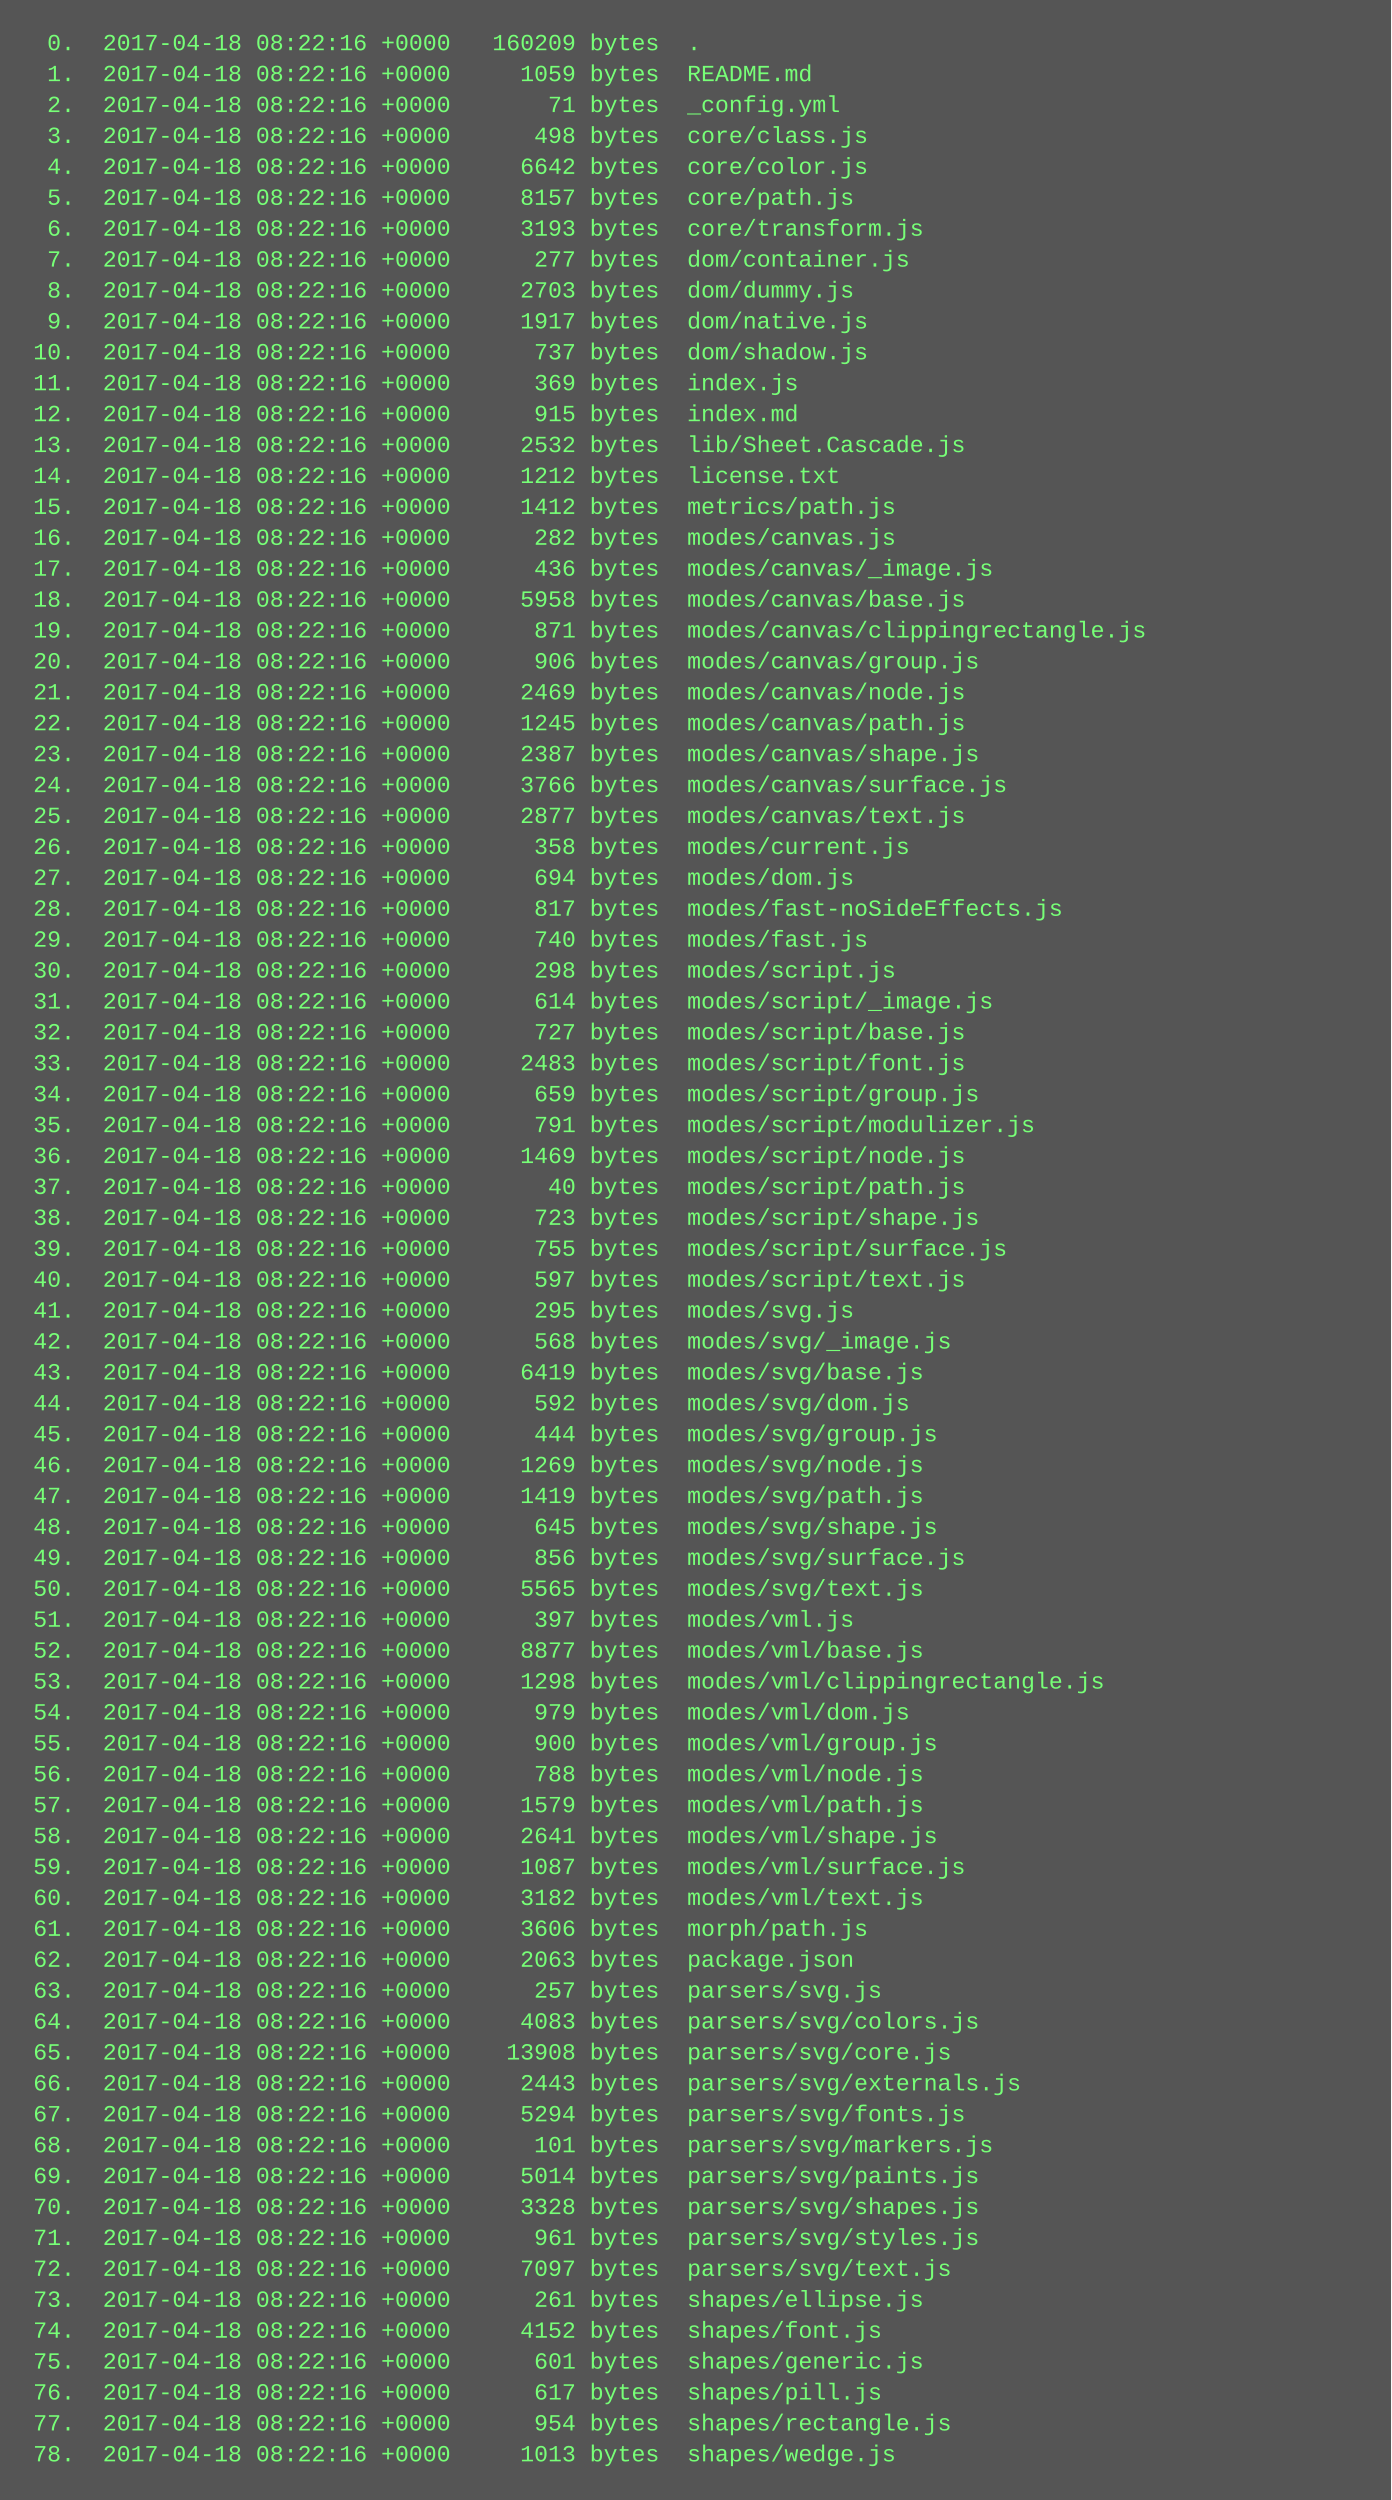
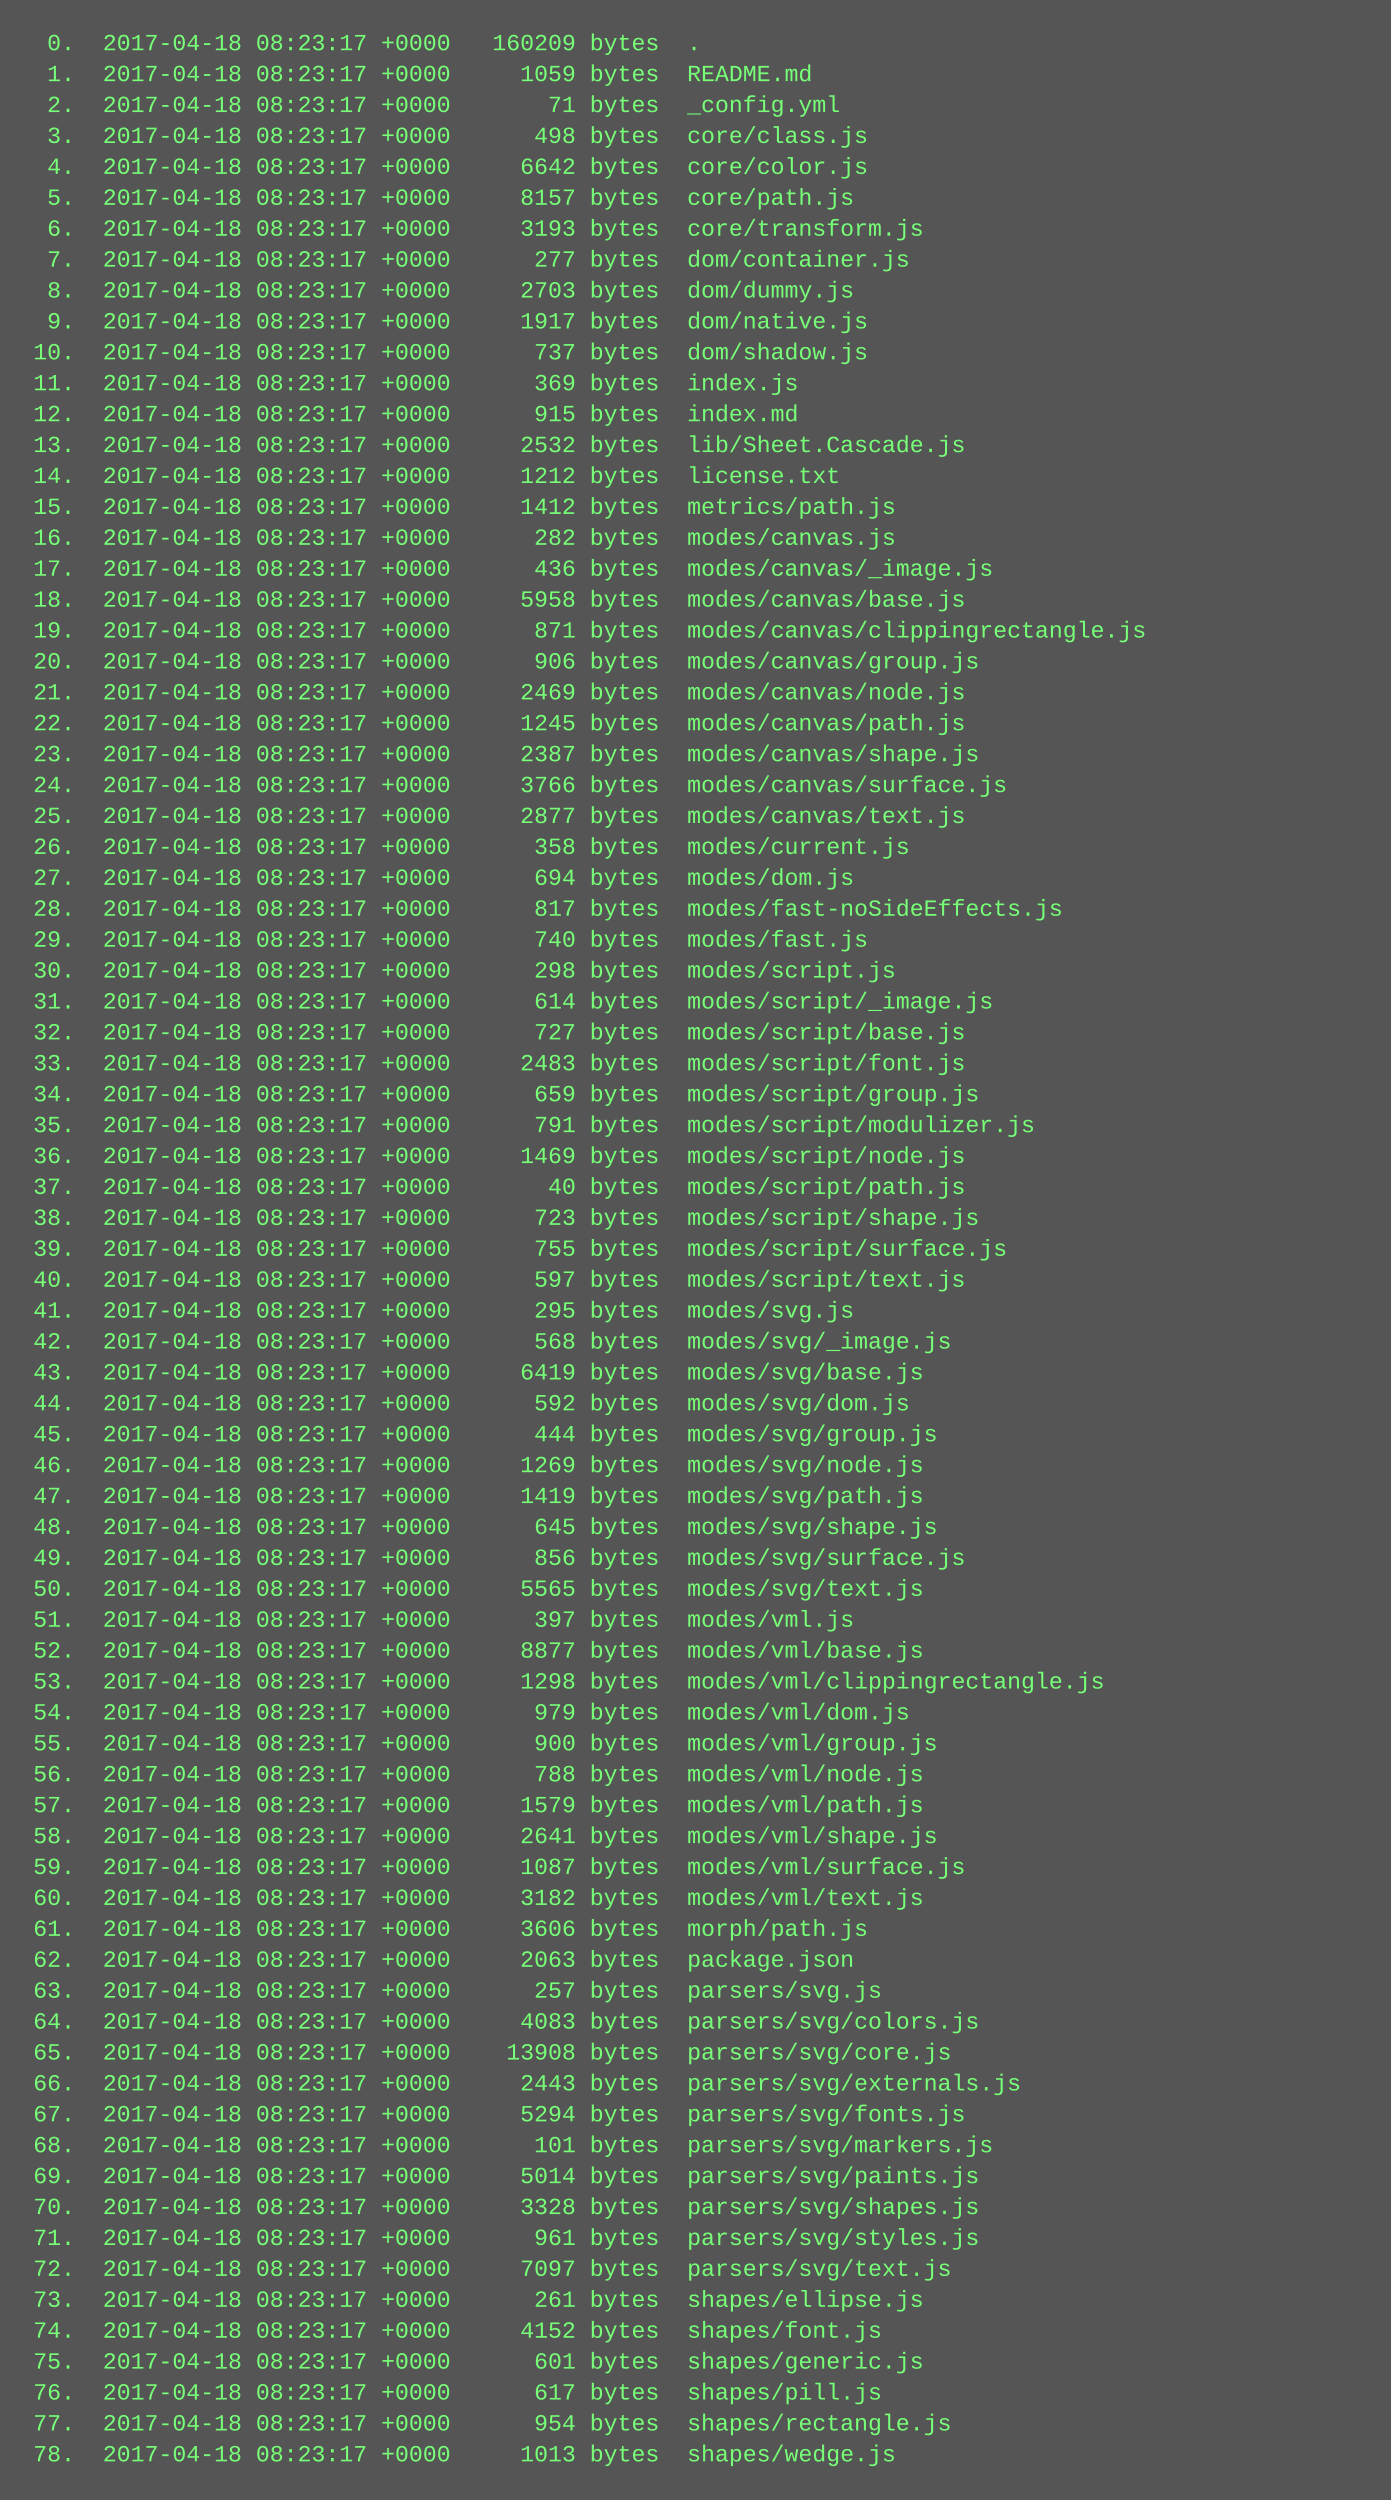
<svg xmlns="http://www.w3.org/2000/svg" height="1294" width="720">
  <rect height="1294" fill="#555" width="720" />
  <text fill="#7f7" font-family="Courier New" font-size="12" xml:space="preserve">
-     <tspan x="10" y="26">  0.  2017-04-18 08:22:16 +0000   160209 bytes  .</tspan>
-     <tspan x="10" y="42">  1.  2017-04-18 08:22:16 +0000     1059 bytes  README.md</tspan>
-     <tspan x="10" y="58">  2.  2017-04-18 08:22:16 +0000       71 bytes  _config.yml</tspan>
-     <tspan x="10" y="74">  3.  2017-04-18 08:22:16 +0000      498 bytes  core/class.js</tspan>
-     <tspan x="10" y="90">  4.  2017-04-18 08:22:16 +0000     6642 bytes  core/color.js</tspan>
-     <tspan x="10" y="106">  5.  2017-04-18 08:22:16 +0000     8157 bytes  core/path.js</tspan>
-     <tspan x="10" y="122">  6.  2017-04-18 08:22:16 +0000     3193 bytes  core/transform.js</tspan>
-     <tspan x="10" y="138">  7.  2017-04-18 08:22:16 +0000      277 bytes  dom/container.js</tspan>
-     <tspan x="10" y="154">  8.  2017-04-18 08:22:16 +0000     2703 bytes  dom/dummy.js</tspan>
-     <tspan x="10" y="170">  9.  2017-04-18 08:22:16 +0000     1917 bytes  dom/native.js</tspan>
-     <tspan x="10" y="186"> 10.  2017-04-18 08:22:16 +0000      737 bytes  dom/shadow.js</tspan>
-     <tspan x="10" y="202"> 11.  2017-04-18 08:22:16 +0000      369 bytes  index.js</tspan>
-     <tspan x="10" y="218"> 12.  2017-04-18 08:22:16 +0000      915 bytes  index.md</tspan>
-     <tspan x="10" y="234"> 13.  2017-04-18 08:22:16 +0000     2532 bytes  lib/Sheet.Cascade.js</tspan>
-     <tspan x="10" y="250"> 14.  2017-04-18 08:22:16 +0000     1212 bytes  license.txt</tspan>
-     <tspan x="10" y="266"> 15.  2017-04-18 08:22:16 +0000     1412 bytes  metrics/path.js</tspan>
-     <tspan x="10" y="282"> 16.  2017-04-18 08:22:16 +0000      282 bytes  modes/canvas.js</tspan>
-     <tspan x="10" y="298"> 17.  2017-04-18 08:22:16 +0000      436 bytes  modes/canvas/_image.js</tspan>
-     <tspan x="10" y="314"> 18.  2017-04-18 08:22:16 +0000     5958 bytes  modes/canvas/base.js</tspan>
-     <tspan x="10" y="330"> 19.  2017-04-18 08:22:16 +0000      871 bytes  modes/canvas/clippingrectangle.js</tspan>
-     <tspan x="10" y="346"> 20.  2017-04-18 08:22:16 +0000      906 bytes  modes/canvas/group.js</tspan>
-     <tspan x="10" y="362"> 21.  2017-04-18 08:22:16 +0000     2469 bytes  modes/canvas/node.js</tspan>
-     <tspan x="10" y="378"> 22.  2017-04-18 08:22:16 +0000     1245 bytes  modes/canvas/path.js</tspan>
-     <tspan x="10" y="394"> 23.  2017-04-18 08:22:16 +0000     2387 bytes  modes/canvas/shape.js</tspan>
-     <tspan x="10" y="410"> 24.  2017-04-18 08:22:16 +0000     3766 bytes  modes/canvas/surface.js</tspan>
-     <tspan x="10" y="426"> 25.  2017-04-18 08:22:16 +0000     2877 bytes  modes/canvas/text.js</tspan>
-     <tspan x="10" y="442"> 26.  2017-04-18 08:22:16 +0000      358 bytes  modes/current.js</tspan>
-     <tspan x="10" y="458"> 27.  2017-04-18 08:22:16 +0000      694 bytes  modes/dom.js</tspan>
-     <tspan x="10" y="474"> 28.  2017-04-18 08:22:16 +0000      817 bytes  modes/fast-noSideEffects.js</tspan>
-     <tspan x="10" y="490"> 29.  2017-04-18 08:22:16 +0000      740 bytes  modes/fast.js</tspan>
-     <tspan x="10" y="506"> 30.  2017-04-18 08:22:16 +0000      298 bytes  modes/script.js</tspan>
-     <tspan x="10" y="522"> 31.  2017-04-18 08:22:16 +0000      614 bytes  modes/script/_image.js</tspan>
-     <tspan x="10" y="538"> 32.  2017-04-18 08:22:16 +0000      727 bytes  modes/script/base.js</tspan>
-     <tspan x="10" y="554"> 33.  2017-04-18 08:22:16 +0000     2483 bytes  modes/script/font.js</tspan>
-     <tspan x="10" y="570"> 34.  2017-04-18 08:22:16 +0000      659 bytes  modes/script/group.js</tspan>
-     <tspan x="10" y="586"> 35.  2017-04-18 08:22:16 +0000      791 bytes  modes/script/modulizer.js</tspan>
-     <tspan x="10" y="602"> 36.  2017-04-18 08:22:16 +0000     1469 bytes  modes/script/node.js</tspan>
-     <tspan x="10" y="618"> 37.  2017-04-18 08:22:16 +0000       40 bytes  modes/script/path.js</tspan>
-     <tspan x="10" y="634"> 38.  2017-04-18 08:22:16 +0000      723 bytes  modes/script/shape.js</tspan>
-     <tspan x="10" y="650"> 39.  2017-04-18 08:22:16 +0000      755 bytes  modes/script/surface.js</tspan>
-     <tspan x="10" y="666"> 40.  2017-04-18 08:22:16 +0000      597 bytes  modes/script/text.js</tspan>
-     <tspan x="10" y="682"> 41.  2017-04-18 08:22:16 +0000      295 bytes  modes/svg.js</tspan>
-     <tspan x="10" y="698"> 42.  2017-04-18 08:22:16 +0000      568 bytes  modes/svg/_image.js</tspan>
-     <tspan x="10" y="714"> 43.  2017-04-18 08:22:16 +0000     6419 bytes  modes/svg/base.js</tspan>
-     <tspan x="10" y="730"> 44.  2017-04-18 08:22:16 +0000      592 bytes  modes/svg/dom.js</tspan>
-     <tspan x="10" y="746"> 45.  2017-04-18 08:22:16 +0000      444 bytes  modes/svg/group.js</tspan>
-     <tspan x="10" y="762"> 46.  2017-04-18 08:22:16 +0000     1269 bytes  modes/svg/node.js</tspan>
-     <tspan x="10" y="778"> 47.  2017-04-18 08:22:16 +0000     1419 bytes  modes/svg/path.js</tspan>
-     <tspan x="10" y="794"> 48.  2017-04-18 08:22:16 +0000      645 bytes  modes/svg/shape.js</tspan>
-     <tspan x="10" y="810"> 49.  2017-04-18 08:22:16 +0000      856 bytes  modes/svg/surface.js</tspan>
-     <tspan x="10" y="826"> 50.  2017-04-18 08:22:16 +0000     5565 bytes  modes/svg/text.js</tspan>
-     <tspan x="10" y="842"> 51.  2017-04-18 08:22:16 +0000      397 bytes  modes/vml.js</tspan>
-     <tspan x="10" y="858"> 52.  2017-04-18 08:22:16 +0000     8877 bytes  modes/vml/base.js</tspan>
-     <tspan x="10" y="874"> 53.  2017-04-18 08:22:16 +0000     1298 bytes  modes/vml/clippingrectangle.js</tspan>
-     <tspan x="10" y="890"> 54.  2017-04-18 08:22:16 +0000      979 bytes  modes/vml/dom.js</tspan>
-     <tspan x="10" y="906"> 55.  2017-04-18 08:22:16 +0000      900 bytes  modes/vml/group.js</tspan>
-     <tspan x="10" y="922"> 56.  2017-04-18 08:22:16 +0000      788 bytes  modes/vml/node.js</tspan>
-     <tspan x="10" y="938"> 57.  2017-04-18 08:22:16 +0000     1579 bytes  modes/vml/path.js</tspan>
-     <tspan x="10" y="954"> 58.  2017-04-18 08:22:16 +0000     2641 bytes  modes/vml/shape.js</tspan>
-     <tspan x="10" y="970"> 59.  2017-04-18 08:22:16 +0000     1087 bytes  modes/vml/surface.js</tspan>
-     <tspan x="10" y="986"> 60.  2017-04-18 08:22:16 +0000     3182 bytes  modes/vml/text.js</tspan>
-     <tspan x="10" y="1002"> 61.  2017-04-18 08:22:16 +0000     3606 bytes  morph/path.js</tspan>
-     <tspan x="10" y="1018"> 62.  2017-04-18 08:22:16 +0000     2063 bytes  package.json</tspan>
-     <tspan x="10" y="1034"> 63.  2017-04-18 08:22:16 +0000      257 bytes  parsers/svg.js</tspan>
-     <tspan x="10" y="1050"> 64.  2017-04-18 08:22:16 +0000     4083 bytes  parsers/svg/colors.js</tspan>
-     <tspan x="10" y="1066"> 65.  2017-04-18 08:22:16 +0000    13908 bytes  parsers/svg/core.js</tspan>
-     <tspan x="10" y="1082"> 66.  2017-04-18 08:22:16 +0000     2443 bytes  parsers/svg/externals.js</tspan>
-     <tspan x="10" y="1098"> 67.  2017-04-18 08:22:16 +0000     5294 bytes  parsers/svg/fonts.js</tspan>
-     <tspan x="10" y="1114"> 68.  2017-04-18 08:22:16 +0000      101 bytes  parsers/svg/markers.js</tspan>
-     <tspan x="10" y="1130"> 69.  2017-04-18 08:22:16 +0000     5014 bytes  parsers/svg/paints.js</tspan>
-     <tspan x="10" y="1146"> 70.  2017-04-18 08:22:16 +0000     3328 bytes  parsers/svg/shapes.js</tspan>
-     <tspan x="10" y="1162"> 71.  2017-04-18 08:22:16 +0000      961 bytes  parsers/svg/styles.js</tspan>
-     <tspan x="10" y="1178"> 72.  2017-04-18 08:22:16 +0000     7097 bytes  parsers/svg/text.js</tspan>
-     <tspan x="10" y="1194"> 73.  2017-04-18 08:22:16 +0000      261 bytes  shapes/ellipse.js</tspan>
-     <tspan x="10" y="1210"> 74.  2017-04-18 08:22:16 +0000     4152 bytes  shapes/font.js</tspan>
-     <tspan x="10" y="1226"> 75.  2017-04-18 08:22:16 +0000      601 bytes  shapes/generic.js</tspan>
-     <tspan x="10" y="1242"> 76.  2017-04-18 08:22:16 +0000      617 bytes  shapes/pill.js</tspan>
-     <tspan x="10" y="1258"> 77.  2017-04-18 08:22:16 +0000      954 bytes  shapes/rectangle.js</tspan>
-     <tspan x="10" y="1274"> 78.  2017-04-18 08:22:16 +0000     1013 bytes  shapes/wedge.js</tspan>
+     <tspan x="10" y="26">  0.  2017-04-18 08:23:17 +0000   160209 bytes  .</tspan>
+     <tspan x="10" y="42">  1.  2017-04-18 08:23:17 +0000     1059 bytes  README.md</tspan>
+     <tspan x="10" y="58">  2.  2017-04-18 08:23:17 +0000       71 bytes  _config.yml</tspan>
+     <tspan x="10" y="74">  3.  2017-04-18 08:23:17 +0000      498 bytes  core/class.js</tspan>
+     <tspan x="10" y="90">  4.  2017-04-18 08:23:17 +0000     6642 bytes  core/color.js</tspan>
+     <tspan x="10" y="106">  5.  2017-04-18 08:23:17 +0000     8157 bytes  core/path.js</tspan>
+     <tspan x="10" y="122">  6.  2017-04-18 08:23:17 +0000     3193 bytes  core/transform.js</tspan>
+     <tspan x="10" y="138">  7.  2017-04-18 08:23:17 +0000      277 bytes  dom/container.js</tspan>
+     <tspan x="10" y="154">  8.  2017-04-18 08:23:17 +0000     2703 bytes  dom/dummy.js</tspan>
+     <tspan x="10" y="170">  9.  2017-04-18 08:23:17 +0000     1917 bytes  dom/native.js</tspan>
+     <tspan x="10" y="186"> 10.  2017-04-18 08:23:17 +0000      737 bytes  dom/shadow.js</tspan>
+     <tspan x="10" y="202"> 11.  2017-04-18 08:23:17 +0000      369 bytes  index.js</tspan>
+     <tspan x="10" y="218"> 12.  2017-04-18 08:23:17 +0000      915 bytes  index.md</tspan>
+     <tspan x="10" y="234"> 13.  2017-04-18 08:23:17 +0000     2532 bytes  lib/Sheet.Cascade.js</tspan>
+     <tspan x="10" y="250"> 14.  2017-04-18 08:23:17 +0000     1212 bytes  license.txt</tspan>
+     <tspan x="10" y="266"> 15.  2017-04-18 08:23:17 +0000     1412 bytes  metrics/path.js</tspan>
+     <tspan x="10" y="282"> 16.  2017-04-18 08:23:17 +0000      282 bytes  modes/canvas.js</tspan>
+     <tspan x="10" y="298"> 17.  2017-04-18 08:23:17 +0000      436 bytes  modes/canvas/_image.js</tspan>
+     <tspan x="10" y="314"> 18.  2017-04-18 08:23:17 +0000     5958 bytes  modes/canvas/base.js</tspan>
+     <tspan x="10" y="330"> 19.  2017-04-18 08:23:17 +0000      871 bytes  modes/canvas/clippingrectangle.js</tspan>
+     <tspan x="10" y="346"> 20.  2017-04-18 08:23:17 +0000      906 bytes  modes/canvas/group.js</tspan>
+     <tspan x="10" y="362"> 21.  2017-04-18 08:23:17 +0000     2469 bytes  modes/canvas/node.js</tspan>
+     <tspan x="10" y="378"> 22.  2017-04-18 08:23:17 +0000     1245 bytes  modes/canvas/path.js</tspan>
+     <tspan x="10" y="394"> 23.  2017-04-18 08:23:17 +0000     2387 bytes  modes/canvas/shape.js</tspan>
+     <tspan x="10" y="410"> 24.  2017-04-18 08:23:17 +0000     3766 bytes  modes/canvas/surface.js</tspan>
+     <tspan x="10" y="426"> 25.  2017-04-18 08:23:17 +0000     2877 bytes  modes/canvas/text.js</tspan>
+     <tspan x="10" y="442"> 26.  2017-04-18 08:23:17 +0000      358 bytes  modes/current.js</tspan>
+     <tspan x="10" y="458"> 27.  2017-04-18 08:23:17 +0000      694 bytes  modes/dom.js</tspan>
+     <tspan x="10" y="474"> 28.  2017-04-18 08:23:17 +0000      817 bytes  modes/fast-noSideEffects.js</tspan>
+     <tspan x="10" y="490"> 29.  2017-04-18 08:23:17 +0000      740 bytes  modes/fast.js</tspan>
+     <tspan x="10" y="506"> 30.  2017-04-18 08:23:17 +0000      298 bytes  modes/script.js</tspan>
+     <tspan x="10" y="522"> 31.  2017-04-18 08:23:17 +0000      614 bytes  modes/script/_image.js</tspan>
+     <tspan x="10" y="538"> 32.  2017-04-18 08:23:17 +0000      727 bytes  modes/script/base.js</tspan>
+     <tspan x="10" y="554"> 33.  2017-04-18 08:23:17 +0000     2483 bytes  modes/script/font.js</tspan>
+     <tspan x="10" y="570"> 34.  2017-04-18 08:23:17 +0000      659 bytes  modes/script/group.js</tspan>
+     <tspan x="10" y="586"> 35.  2017-04-18 08:23:17 +0000      791 bytes  modes/script/modulizer.js</tspan>
+     <tspan x="10" y="602"> 36.  2017-04-18 08:23:17 +0000     1469 bytes  modes/script/node.js</tspan>
+     <tspan x="10" y="618"> 37.  2017-04-18 08:23:17 +0000       40 bytes  modes/script/path.js</tspan>
+     <tspan x="10" y="634"> 38.  2017-04-18 08:23:17 +0000      723 bytes  modes/script/shape.js</tspan>
+     <tspan x="10" y="650"> 39.  2017-04-18 08:23:17 +0000      755 bytes  modes/script/surface.js</tspan>
+     <tspan x="10" y="666"> 40.  2017-04-18 08:23:17 +0000      597 bytes  modes/script/text.js</tspan>
+     <tspan x="10" y="682"> 41.  2017-04-18 08:23:17 +0000      295 bytes  modes/svg.js</tspan>
+     <tspan x="10" y="698"> 42.  2017-04-18 08:23:17 +0000      568 bytes  modes/svg/_image.js</tspan>
+     <tspan x="10" y="714"> 43.  2017-04-18 08:23:17 +0000     6419 bytes  modes/svg/base.js</tspan>
+     <tspan x="10" y="730"> 44.  2017-04-18 08:23:17 +0000      592 bytes  modes/svg/dom.js</tspan>
+     <tspan x="10" y="746"> 45.  2017-04-18 08:23:17 +0000      444 bytes  modes/svg/group.js</tspan>
+     <tspan x="10" y="762"> 46.  2017-04-18 08:23:17 +0000     1269 bytes  modes/svg/node.js</tspan>
+     <tspan x="10" y="778"> 47.  2017-04-18 08:23:17 +0000     1419 bytes  modes/svg/path.js</tspan>
+     <tspan x="10" y="794"> 48.  2017-04-18 08:23:17 +0000      645 bytes  modes/svg/shape.js</tspan>
+     <tspan x="10" y="810"> 49.  2017-04-18 08:23:17 +0000      856 bytes  modes/svg/surface.js</tspan>
+     <tspan x="10" y="826"> 50.  2017-04-18 08:23:17 +0000     5565 bytes  modes/svg/text.js</tspan>
+     <tspan x="10" y="842"> 51.  2017-04-18 08:23:17 +0000      397 bytes  modes/vml.js</tspan>
+     <tspan x="10" y="858"> 52.  2017-04-18 08:23:17 +0000     8877 bytes  modes/vml/base.js</tspan>
+     <tspan x="10" y="874"> 53.  2017-04-18 08:23:17 +0000     1298 bytes  modes/vml/clippingrectangle.js</tspan>
+     <tspan x="10" y="890"> 54.  2017-04-18 08:23:17 +0000      979 bytes  modes/vml/dom.js</tspan>
+     <tspan x="10" y="906"> 55.  2017-04-18 08:23:17 +0000      900 bytes  modes/vml/group.js</tspan>
+     <tspan x="10" y="922"> 56.  2017-04-18 08:23:17 +0000      788 bytes  modes/vml/node.js</tspan>
+     <tspan x="10" y="938"> 57.  2017-04-18 08:23:17 +0000     1579 bytes  modes/vml/path.js</tspan>
+     <tspan x="10" y="954"> 58.  2017-04-18 08:23:17 +0000     2641 bytes  modes/vml/shape.js</tspan>
+     <tspan x="10" y="970"> 59.  2017-04-18 08:23:17 +0000     1087 bytes  modes/vml/surface.js</tspan>
+     <tspan x="10" y="986"> 60.  2017-04-18 08:23:17 +0000     3182 bytes  modes/vml/text.js</tspan>
+     <tspan x="10" y="1002"> 61.  2017-04-18 08:23:17 +0000     3606 bytes  morph/path.js</tspan>
+     <tspan x="10" y="1018"> 62.  2017-04-18 08:23:17 +0000     2063 bytes  package.json</tspan>
+     <tspan x="10" y="1034"> 63.  2017-04-18 08:23:17 +0000      257 bytes  parsers/svg.js</tspan>
+     <tspan x="10" y="1050"> 64.  2017-04-18 08:23:17 +0000     4083 bytes  parsers/svg/colors.js</tspan>
+     <tspan x="10" y="1066"> 65.  2017-04-18 08:23:17 +0000    13908 bytes  parsers/svg/core.js</tspan>
+     <tspan x="10" y="1082"> 66.  2017-04-18 08:23:17 +0000     2443 bytes  parsers/svg/externals.js</tspan>
+     <tspan x="10" y="1098"> 67.  2017-04-18 08:23:17 +0000     5294 bytes  parsers/svg/fonts.js</tspan>
+     <tspan x="10" y="1114"> 68.  2017-04-18 08:23:17 +0000      101 bytes  parsers/svg/markers.js</tspan>
+     <tspan x="10" y="1130"> 69.  2017-04-18 08:23:17 +0000     5014 bytes  parsers/svg/paints.js</tspan>
+     <tspan x="10" y="1146"> 70.  2017-04-18 08:23:17 +0000     3328 bytes  parsers/svg/shapes.js</tspan>
+     <tspan x="10" y="1162"> 71.  2017-04-18 08:23:17 +0000      961 bytes  parsers/svg/styles.js</tspan>
+     <tspan x="10" y="1178"> 72.  2017-04-18 08:23:17 +0000     7097 bytes  parsers/svg/text.js</tspan>
+     <tspan x="10" y="1194"> 73.  2017-04-18 08:23:17 +0000      261 bytes  shapes/ellipse.js</tspan>
+     <tspan x="10" y="1210"> 74.  2017-04-18 08:23:17 +0000     4152 bytes  shapes/font.js</tspan>
+     <tspan x="10" y="1226"> 75.  2017-04-18 08:23:17 +0000      601 bytes  shapes/generic.js</tspan>
+     <tspan x="10" y="1242"> 76.  2017-04-18 08:23:17 +0000      617 bytes  shapes/pill.js</tspan>
+     <tspan x="10" y="1258"> 77.  2017-04-18 08:23:17 +0000      954 bytes  shapes/rectangle.js</tspan>
+     <tspan x="10" y="1274"> 78.  2017-04-18 08:23:17 +0000     1013 bytes  shapes/wedge.js</tspan>
  </text>
</svg>
